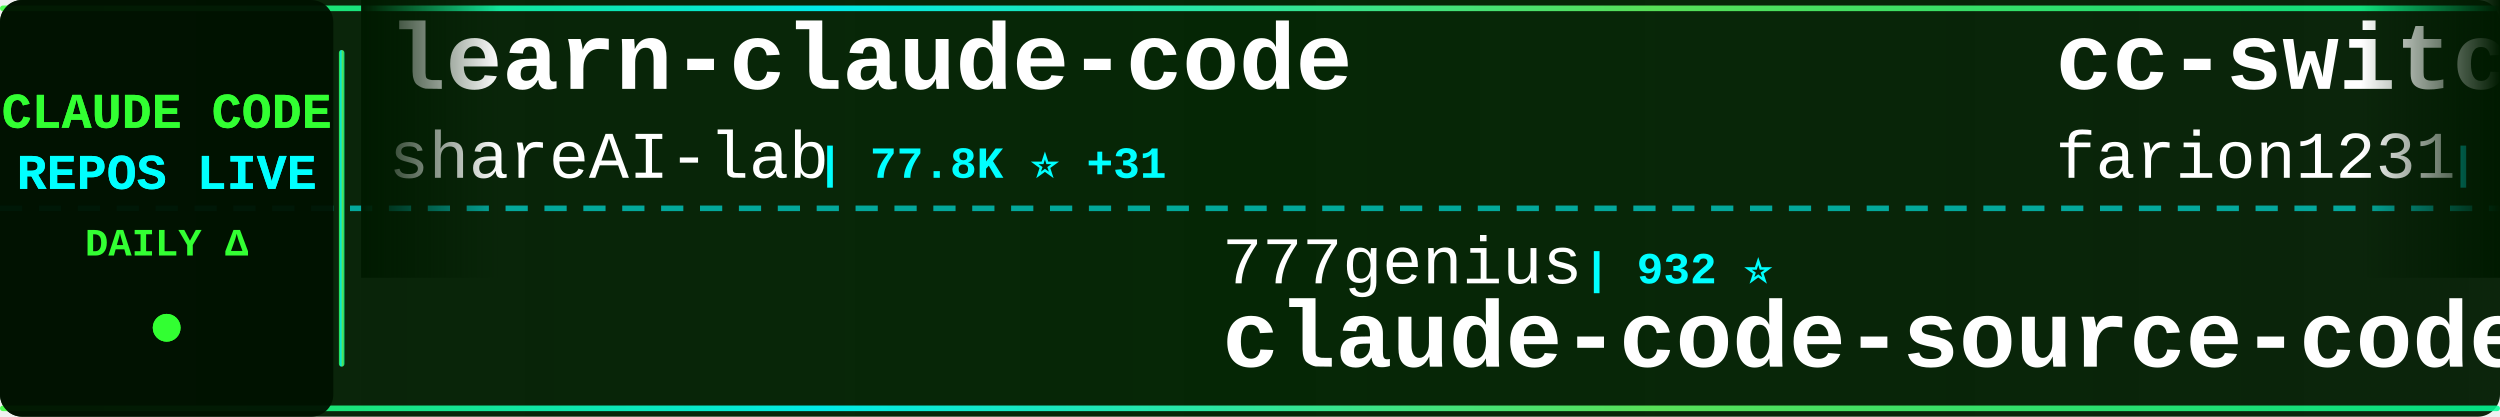
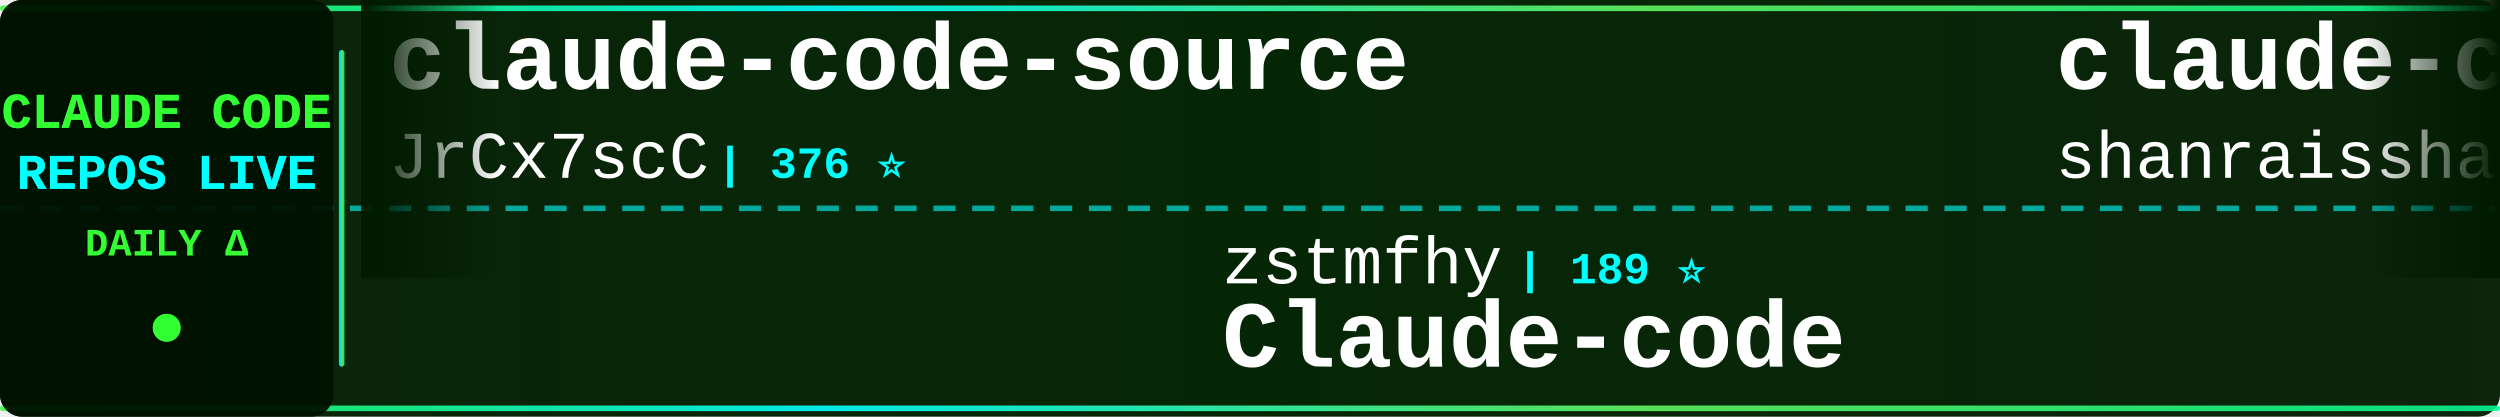
<svg xmlns="http://www.w3.org/2000/svg" width="900" height="150">
  <defs>
    <linearGradient id="tickerBg" x1="0%" y1="0%" x2="100%" y2="0%">
      <stop offset="0%" style="stop-color:#001a00;stop-opacity:0.95" />
      <stop offset="50%" style="stop-color:#002200;stop-opacity:0.98" />
      <stop offset="100%" style="stop-color:#001a00;stop-opacity:0.95" />
    </linearGradient>
    <linearGradient id="borderGrad" x1="0%" y1="0%" x2="100%" y2="0%">
      <stop offset="0%" style="stop-color:#33ff33;stop-opacity:0.85">
        <animate attributeName="stop-opacity" values="0.85;1;0.85" dur="2s" repeatCount="indefinite" />
      </stop>
      <stop offset="33%" style="stop-color:#00ffff;stop-opacity:0.9">
        <animate attributeName="stop-opacity" values="0.9;1;0.9" dur="2.2s" repeatCount="indefinite" />
      </stop>
      <stop offset="66%" style="stop-color:#66ff66;stop-opacity:0.85">
        <animate attributeName="stop-opacity" values="0.85;1;0.85" dur="1.8s" repeatCount="indefinite" />
      </stop>
      <stop offset="100%" style="stop-color:#00ff99;stop-opacity:0.85">
        <animate attributeName="stop-opacity" values="0.85;1;0.85" dur="2s" repeatCount="indefinite" />
      </stop>
    </linearGradient>
    <filter id="textGlow">
      <feGaussianBlur stdDeviation="0.1" result="coloredBlur" />
      <feMerge>
        <feMergeNode in="coloredBlur" />
        <feMergeNode in="SourceGraphic" />
      </feMerge>
    </filter>
    <filter id="metricGlow">
      <feGaussianBlur stdDeviation="0.2" result="coloredBlur" />
      <feMerge>
        <feMergeNode in="coloredBlur" />
        <feMergeNode in="SourceGraphic" />
      </feMerge>
    </filter>
    <linearGradient id="leftFade" x1="0%" y1="0%" x2="100%" y2="0%">
      <stop offset="0%" style="stop-color:#001a00;stop-opacity:1" />
      <stop offset="100%" style="stop-color:#001a00;stop-opacity:0" />
    </linearGradient>
    <linearGradient id="rightFade" x1="0%" y1="0%" x2="100%" y2="0%">
      <stop offset="0%" style="stop-color:#001a00;stop-opacity:0" />
      <stop offset="100%" style="stop-color:#001a00;stop-opacity:1" />
    </linearGradient>
  </defs>
  <rect width="900" height="150" fill="url(#tickerBg)" rx="8" />
  <rect x="0" y="2" width="900" height="2" fill="url(#borderGrad)" rx="1" />
  <rect x="0" y="146" width="900" height="2" fill="url(#borderGrad)" rx="1" />
  <line x1="0" y1="75" x2="900" y2="75" stroke="#00ffff" stroke-width="2" stroke-dasharray="8 6" opacity="0.6" />
  <rect x="0" y="0" width="120" height="150" fill="#001100" opacity="0.95" rx="8" />
  <text x="60" y="46" font-family="'Courier New', monospace" font-size="18" font-weight="bold" fill="#33ff33" text-anchor="middle" filter="url(#textGlow)">
    CLAUDE CODE
  </text>
  <text x="60" y="68" font-family="'Courier New', monospace" font-size="18" font-weight="bold" fill="#00ffff" text-anchor="middle" filter="url(#textGlow)">
    REPOS LIVE
  </text>
  <text x="60" y="92" font-family="'Courier New', monospace" font-size="14" font-weight="bold" fill="#33ff33" text-anchor="middle">
    DAILY Δ
  </text>
  <circle cx="60" cy="118" r="5" fill="#33ff33" filter="url(#metricGlow)">
    <animate attributeName="r" values="4;6;4" dur="1.5s" repeatCount="indefinite" />
    <animate attributeName="opacity" values="0.6;1;0.6" dur="1.5s" repeatCount="indefinite" />
  </circle>
  <rect x="122" y="18" width="2" height="114" fill="url(#borderGrad)" rx="1" />
  <clipPath id="tickerClip">
    <rect x="130" y="0" width="770" height="150" />
  </clipPath>
  <g clip-path="url(#tickerClip)">
    <g id="tickerItems">
      <animateTransform attributeName="transform" attributeType="XML" type="translate" from="0 0" to="-3000 0" dur="54s" repeatCount="indefinite" />
      <g transform="translate(0, 0)">
-         <text x="140" y="32" font-family="'Courier New', monospace" font-size="34" font-weight="bold" fill="#ffffff">learn-claude-code</text>
-         <text x="140" y="64" font-family="'Courier New', monospace" font-size="24" font-weight="normal" fill="#ffffff" opacity="1.0">shareAI-lab</text>
-         <text x="294" y="64" font-family="'Courier New', monospace" font-size="16" font-weight="bold" fill="#00ffff"> | 77.8K ⭐ +31</text>
+         <text x="140" y="32" font-family="'Courier New', monospace" font-size="34" font-weight="bold" fill="#ffffff">claude-code-source</text>
+         <text x="140" y="64" font-family="'Courier New', monospace" font-size="24" font-weight="normal" fill="#ffffff" opacity="1.0">JrCx7scC</text>
+         <text x="258" y="64" font-family="'Courier New', monospace" font-size="16" font-weight="bold" fill="#00ffff"> | 376 ⭐</text>
      </g>
      <g transform="translate(300, 0)">
-         <text x="140" y="102" font-family="'Courier New', monospace" font-size="24" font-weight="normal" fill="#ffffff" opacity="1.0">777genius</text>
-         <text x="270" y="102" font-family="'Courier New', monospace" font-size="16" font-weight="bold" fill="#00ffff"> | 932 ⭐</text>
-         <text x="140" y="132" font-family="'Courier New', monospace" font-size="34" font-weight="bold" fill="#ffffff">claude-code-source-code</text>
+         <text x="140" y="102" font-family="'Courier New', monospace" font-size="24" font-weight="normal" fill="#ffffff" opacity="1.0">zstmfhy</text>
+         <text x="246" y="102" font-family="'Courier New', monospace" font-size="16" font-weight="bold" fill="#00ffff"> | 189 ⭐</text>
+         <text x="140" y="132" font-family="'Courier New', monospace" font-size="34" font-weight="bold" fill="#ffffff">Claude-code</text>
      </g>
      <g transform="translate(600, 0)">
-         <text x="140" y="32" font-family="'Courier New', monospace" font-size="34" font-weight="bold" fill="#ffffff">cc-switch</text>
-         <text x="140" y="64" font-family="'Courier New', monospace" font-size="24" font-weight="normal" fill="#ffffff" opacity="1.0">farion1231</text>
-         <text x="282" y="64" font-family="'Courier New', monospace" font-size="16" font-weight="bold" fill="#00ffff"> | 138.5K ⭐ +247</text>
+         <text x="140" y="32" font-family="'Courier New', monospace" font-size="34" font-weight="bold" fill="#ffffff">claude-code-best-practic...</text>
+         <text x="140" y="64" font-family="'Courier New', monospace" font-size="24" font-weight="normal" fill="#ffffff" opacity="1.0">shanraisshan</text>
+         <text x="306" y="64" font-family="'Courier New', monospace" font-size="16" font-weight="bold" fill="#00ffff"> | 66.7K ⭐ +82</text>
      </g>
      <g transform="translate(900, 0)">
-         <text x="140" y="102" font-family="'Courier New', monospace" font-size="24" font-weight="normal" fill="#ffffff" opacity="1.0">anthropics</text>
-         <text x="282" y="102" font-family="'Courier New', monospace" font-size="16" font-weight="bold" fill="#00ffff"> | 992 ⭐</text>
-         <text x="140" y="132" font-family="'Courier New', monospace" font-size="34" font-weight="bold" fill="#ffffff">claude-code-base-action</text>
+         <text x="140" y="102" font-family="'Courier New', monospace" font-size="24" font-weight="normal" fill="#ffffff" opacity="1.0">ghuntley</text>
+         <text x="258" y="102" font-family="'Courier New', monospace" font-size="16" font-weight="bold" fill="#00ffff"> | 992 ⭐ +1</text>
+         <text x="140" y="132" font-family="'Courier New', monospace" font-size="34" font-weight="bold" fill="#ffffff">claude-code-source-code-...</text>
      </g>
      <g transform="translate(1200, 0)">
-         <text x="140" y="32" font-family="'Courier New', monospace" font-size="34" font-weight="bold" fill="#ffffff">oh-my-claudecode</text>
-         <text x="140" y="64" font-family="'Courier New', monospace" font-size="24" font-weight="normal" fill="#ffffff" opacity="1.0">Yeachan-Heo</text>
-         <text x="294" y="64" font-family="'Courier New', monospace" font-size="16" font-weight="bold" fill="#00ffff"> | 39.4K ⭐ +8</text>
+         <text x="140" y="32" font-family="'Courier New', monospace" font-size="34" font-weight="bold" fill="#ffffff">claude-code-cli</text>
+         <text x="140" y="64" font-family="'Courier New', monospace" font-size="24" font-weight="normal" fill="#ffffff" opacity="1.0">huangserva</text>
+         <text x="282" y="64" font-family="'Courier New', monospace" font-size="16" font-weight="bold" fill="#00ffff"> | 630 ⭐</text>
      </g>
      <g transform="translate(1500, 0)">
-         <text x="140" y="102" font-family="'Courier New', monospace" font-size="24" font-weight="normal" fill="#ffffff" opacity="1.0">darcyegb</text>
-         <text x="258" y="102" font-family="'Courier New', monospace" font-size="16" font-weight="bold" fill="#00ffff"> | 770 ⭐</text>
-         <text x="140" y="132" font-family="'Courier New', monospace" font-size="34" font-weight="bold" fill="#ffffff">ClaudeCodeAgents</text>
+         <text x="140" y="102" font-family="'Courier New', monospace" font-size="24" font-weight="normal" fill="#ffffff" opacity="1.0">digitalsamba</text>
+         <text x="306" y="102" font-family="'Courier New', monospace" font-size="16" font-weight="bold" fill="#00ffff"> | 2.1K ⭐ +3</text>
+         <text x="140" y="132" font-family="'Courier New', monospace" font-size="34" font-weight="bold" fill="#ffffff">claude-code-video-toolki...</text>
      </g>
      <g transform="translate(1800, 0)">
-         <text x="140" y="32" font-family="'Courier New', monospace" font-size="34" font-weight="bold" fill="#ffffff">Dive-into-Claude-Code</text>
-         <text x="140" y="64" font-family="'Courier New', monospace" font-size="24" font-weight="normal" fill="#ffffff" opacity="1.0">VILA-Lab</text>
-         <text x="258" y="64" font-family="'Courier New', monospace" font-size="16" font-weight="bold" fill="#00ffff"> | 2.1K ⭐</text>
+         <text x="140" y="32" font-family="'Courier New', monospace" font-size="34" font-weight="bold" fill="#ffffff">claude-code-ultimate-gui...</text>
+         <text x="140" y="64" font-family="'Courier New', monospace" font-size="24" font-weight="normal" fill="#ffffff" opacity="1.0">FlorianBruniaux</text>
+         <text x="342" y="64" font-family="'Courier New', monospace" font-size="16" font-weight="bold" fill="#00ffff"> | 6.1K ⭐ +6</text>
      </g>
      <g transform="translate(2100, 0)">
-         <text x="140" y="102" font-family="'Courier New', monospace" font-size="24" font-weight="normal" fill="#ffffff" opacity="1.0">edmund-io</text>
-         <text x="270" y="102" font-family="'Courier New', monospace" font-size="16" font-weight="bold" fill="#00ffff"> | 1.5K ⭐</text>
-         <text x="140" y="132" font-family="'Courier New', monospace" font-size="34" font-weight="bold" fill="#ffffff">edmunds-claude-code</text>
+         <text x="140" y="102" font-family="'Courier New', monospace" font-size="24" font-weight="normal" fill="#ffffff" opacity="1.0">Windy3f3f3f3f</text>
+         <text x="318" y="102" font-family="'Courier New', monospace" font-size="16" font-weight="bold" fill="#00ffff"> | 2.7K ⭐</text>
+         <text x="140" y="132" font-family="'Courier New', monospace" font-size="34" font-weight="bold" fill="#ffffff">claude-code-from-scratch</text>
      </g>
      <g transform="translate(2400, 0)">
-         <text x="140" y="32" font-family="'Courier New', monospace" font-size="34" font-weight="bold" fill="#ffffff">claude-code</text>
-         <text x="140" y="64" font-family="'Courier New', monospace" font-size="24" font-weight="normal" fill="#ffffff" opacity="1.0">Tinkeringg-Lab</text>
-         <text x="330" y="64" font-family="'Courier New', monospace" font-size="16" font-weight="bold" fill="#00ffff"> | 214 ⭐</text>
+         <text x="140" y="32" font-family="'Courier New', monospace" font-size="34" font-weight="bold" fill="#ffffff">free-claude-code</text>
+         <text x="140" y="64" font-family="'Courier New', monospace" font-size="24" font-weight="normal" fill="#ffffff" opacity="1.0">Alishahryar1</text>
+         <text x="306" y="64" font-family="'Courier New', monospace" font-size="16" font-weight="bold" fill="#00ffff"> | 56.2K ⭐ +38</text>
      </g>
      <g transform="translate(2700, 0)">
-         <text x="140" y="102" font-family="'Courier New', monospace" font-size="24" font-weight="normal" fill="#ffffff" opacity="1.0">anthropics</text>
-         <text x="282" y="102" font-family="'Courier New', monospace" font-size="16" font-weight="bold" fill="#00ffff"> | 148.6K ⭐ +49</text>
-         <text x="140" y="132" font-family="'Courier New', monospace" font-size="34" font-weight="bold" fill="#ffffff">claude-code</text>
+         <text x="140" y="102" font-family="'Courier New', monospace" font-size="24" font-weight="normal" fill="#ffffff" opacity="1.0">Maciek-roboblog</text>
+         <text x="342" y="102" font-family="'Courier New', monospace" font-size="16" font-weight="bold" fill="#00ffff"> | 8.7K ⭐</text>
+         <text x="140" y="132" font-family="'Courier New', monospace" font-size="34" font-weight="bold" fill="#ffffff">Claude-Code-Usage-Monito...</text>
      </g>
      <g transform="translate(3000, 0)">
-         <text x="140" y="32" font-family="'Courier New', monospace" font-size="34" font-weight="bold" fill="#ffffff">learn-claude-code</text>
-         <text x="140" y="64" font-family="'Courier New', monospace" font-size="24" font-weight="normal" fill="#ffffff" opacity="1.0">shareAI-lab</text>
-         <text x="294" y="64" font-family="'Courier New', monospace" font-size="16" font-weight="bold" fill="#00ffff"> | 77.8K ⭐ +31</text>
+         <text x="140" y="32" font-family="'Courier New', monospace" font-size="34" font-weight="bold" fill="#ffffff">claude-code-source</text>
+         <text x="140" y="64" font-family="'Courier New', monospace" font-size="24" font-weight="normal" fill="#ffffff" opacity="1.0">JrCx7scC</text>
+         <text x="258" y="64" font-family="'Courier New', monospace" font-size="16" font-weight="bold" fill="#00ffff"> | 376 ⭐</text>
      </g>
      <g transform="translate(3300, 0)">
-         <text x="140" y="102" font-family="'Courier New', monospace" font-size="24" font-weight="normal" fill="#ffffff" opacity="1.0">777genius</text>
-         <text x="270" y="102" font-family="'Courier New', monospace" font-size="16" font-weight="bold" fill="#00ffff"> | 932 ⭐</text>
-         <text x="140" y="132" font-family="'Courier New', monospace" font-size="34" font-weight="bold" fill="#ffffff">claude-code-source-code</text>
+         <text x="140" y="102" font-family="'Courier New', monospace" font-size="24" font-weight="normal" fill="#ffffff" opacity="1.0">zstmfhy</text>
+         <text x="246" y="102" font-family="'Courier New', monospace" font-size="16" font-weight="bold" fill="#00ffff"> | 189 ⭐</text>
+         <text x="140" y="132" font-family="'Courier New', monospace" font-size="34" font-weight="bold" fill="#ffffff">Claude-code</text>
      </g>
      <g transform="translate(3600, 0)">
-         <text x="140" y="32" font-family="'Courier New', monospace" font-size="34" font-weight="bold" fill="#ffffff">cc-switch</text>
-         <text x="140" y="64" font-family="'Courier New', monospace" font-size="24" font-weight="normal" fill="#ffffff" opacity="1.0">farion1231</text>
-         <text x="282" y="64" font-family="'Courier New', monospace" font-size="16" font-weight="bold" fill="#00ffff"> | 138.5K ⭐ +247</text>
+         <text x="140" y="32" font-family="'Courier New', monospace" font-size="34" font-weight="bold" fill="#ffffff">claude-code-best-practic...</text>
+         <text x="140" y="64" font-family="'Courier New', monospace" font-size="24" font-weight="normal" fill="#ffffff" opacity="1.0">shanraisshan</text>
+         <text x="306" y="64" font-family="'Courier New', monospace" font-size="16" font-weight="bold" fill="#00ffff"> | 66.7K ⭐ +82</text>
      </g>
      <g transform="translate(3900, 0)">
-         <text x="140" y="102" font-family="'Courier New', monospace" font-size="24" font-weight="normal" fill="#ffffff" opacity="1.0">anthropics</text>
-         <text x="282" y="102" font-family="'Courier New', monospace" font-size="16" font-weight="bold" fill="#00ffff"> | 992 ⭐</text>
-         <text x="140" y="132" font-family="'Courier New', monospace" font-size="34" font-weight="bold" fill="#ffffff">claude-code-base-action</text>
+         <text x="140" y="102" font-family="'Courier New', monospace" font-size="24" font-weight="normal" fill="#ffffff" opacity="1.0">ghuntley</text>
+         <text x="258" y="102" font-family="'Courier New', monospace" font-size="16" font-weight="bold" fill="#00ffff"> | 992 ⭐ +1</text>
+         <text x="140" y="132" font-family="'Courier New', monospace" font-size="34" font-weight="bold" fill="#ffffff">claude-code-source-code-...</text>
      </g>
    </g>
  </g>
  <rect x="130" y="0" width="50" height="100" fill="url(#leftFade)" />
  <rect x="850" y="0" width="50" height="100" fill="url(#rightFade)" />
</svg>
